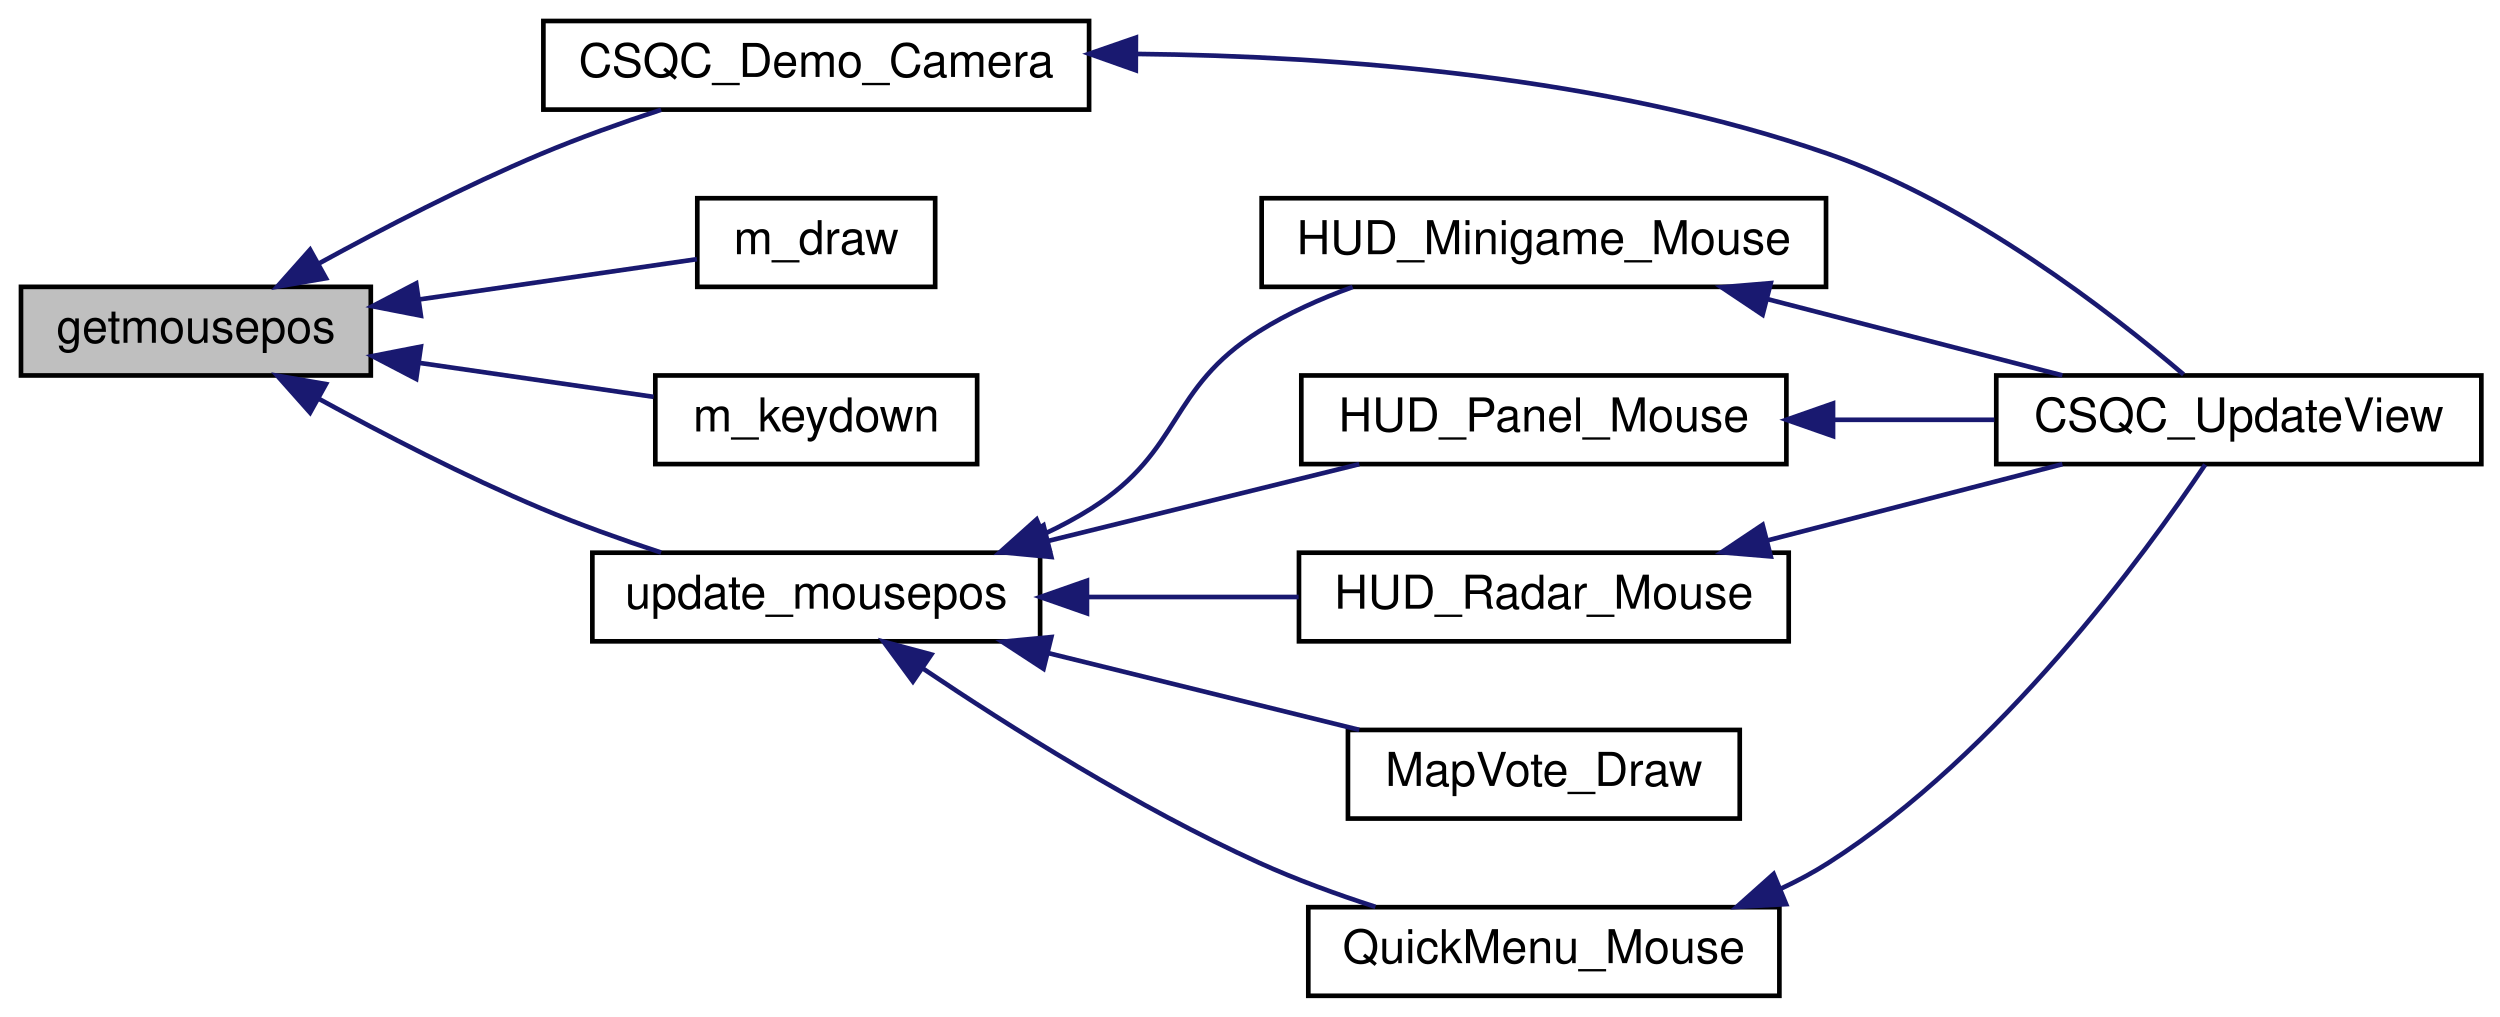
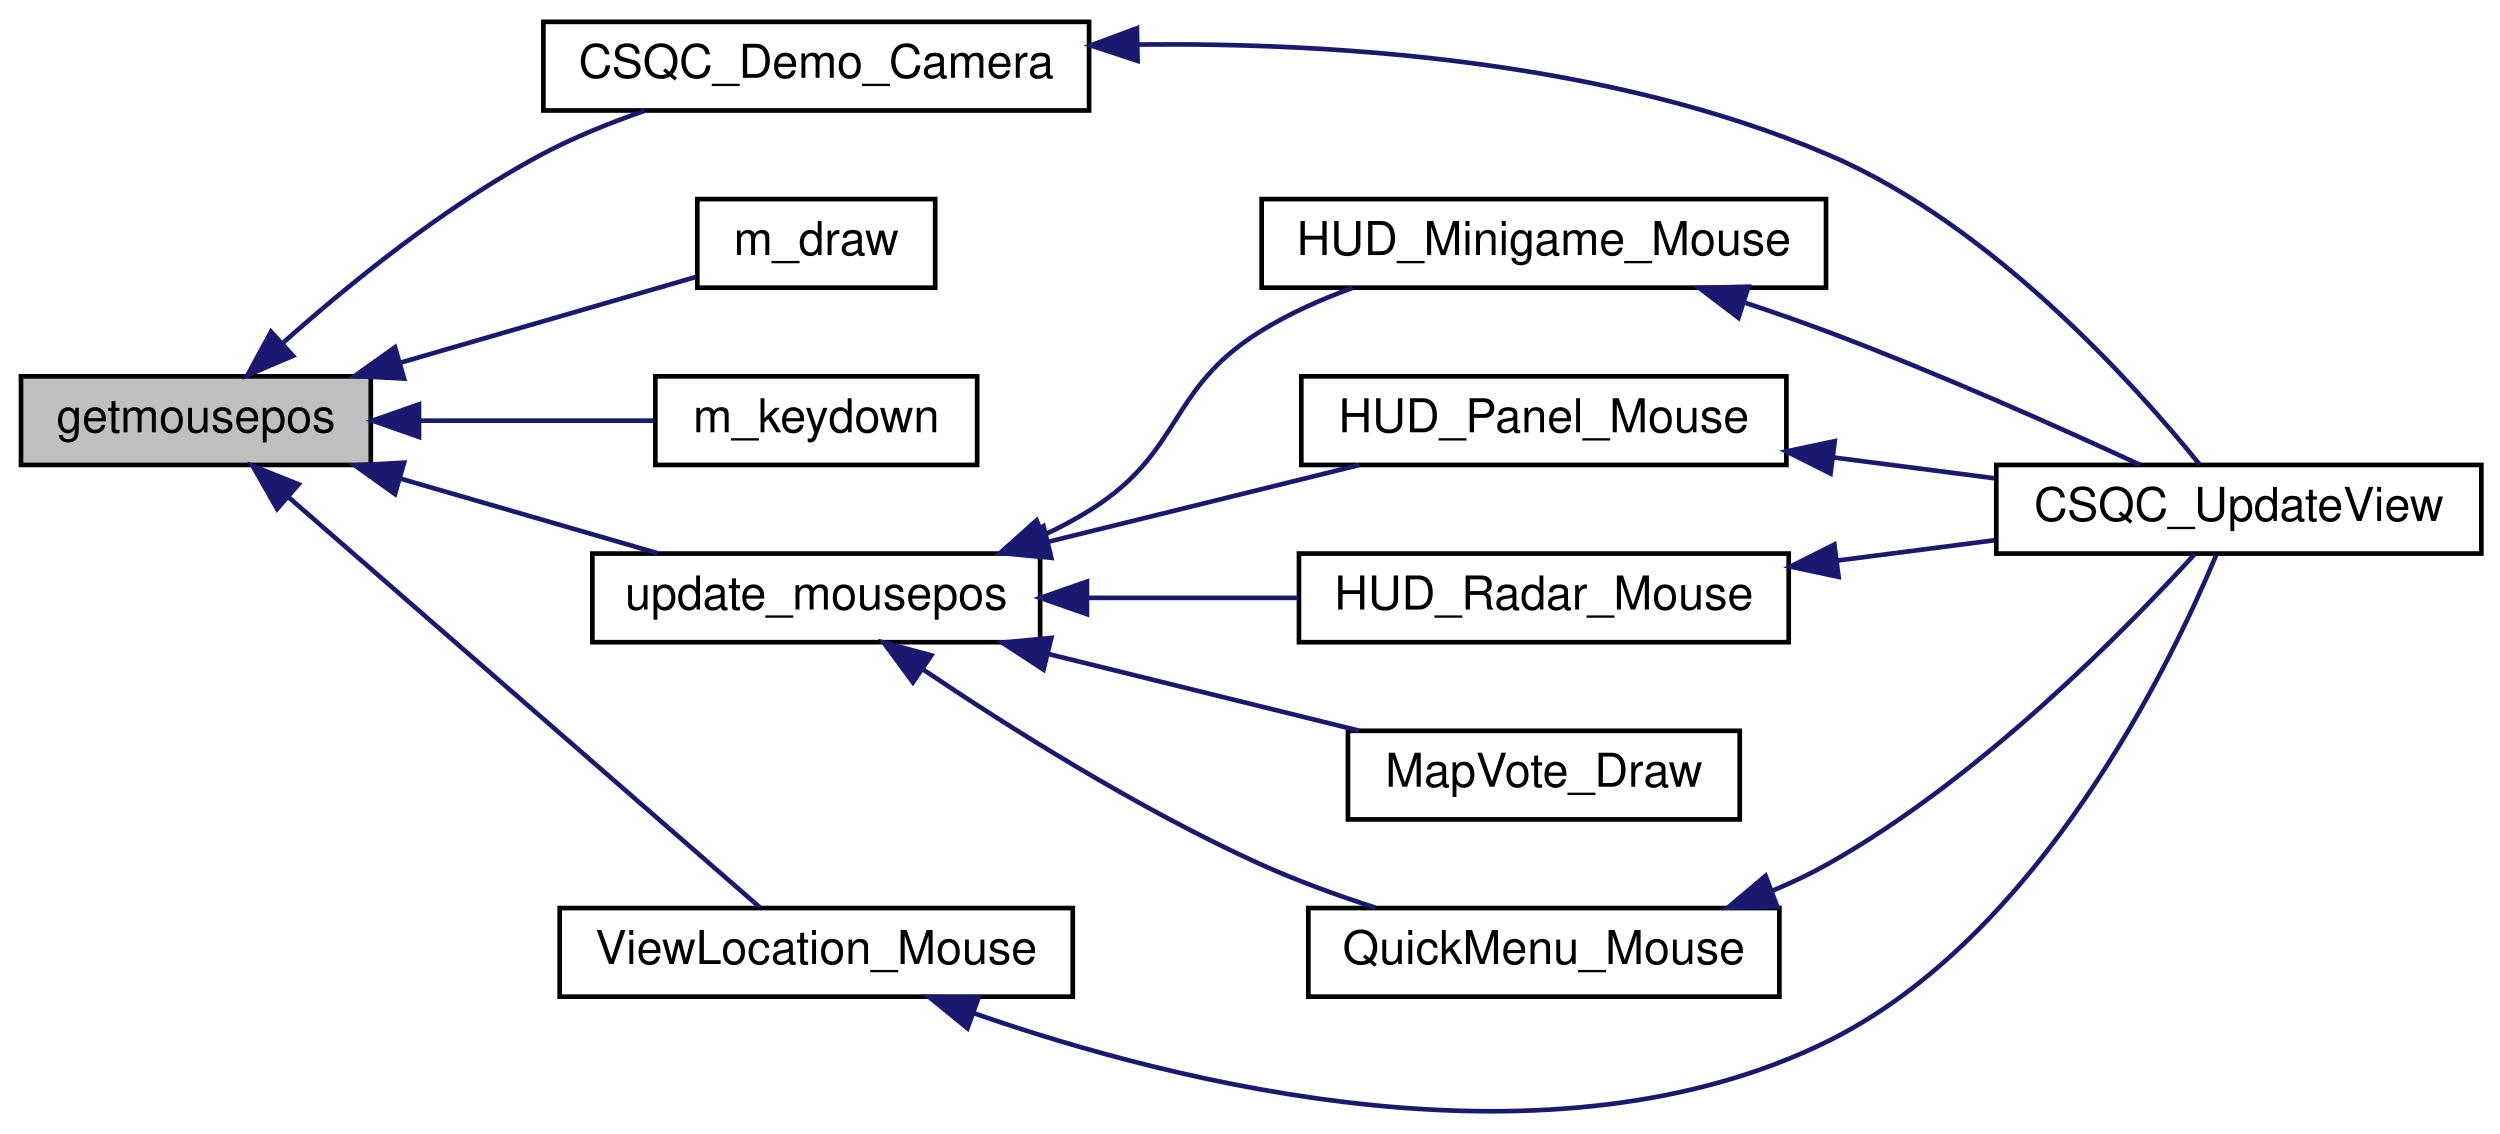
- <svg xmlns="http://www.w3.org/2000/svg" xmlns:xlink="http://www.w3.org/1999/xlink" width="536pt" height="218pt" viewBox="0.00 0.00 536.00 218.00">
-   <g id="graph0" class="graph" transform="scale(1 1) rotate(0) translate(4 214)">
+ <svg xmlns="http://www.w3.org/2000/svg" xmlns:xlink="http://www.w3.org/1999/xlink" width="536pt" height="243pt" viewBox="0.00 0.00 536.00 242.63">
+   <g id="graph0" class="graph" transform="scale(1 1) rotate(0) translate(4 238.634)">
    <g id="node1" class="node">
-       <polygon fill="#bfbfbf" stroke="black" points="0.5,-133.5 0.5,-152.5 75.5,-152.5 75.5,-133.5 0.5,-133.5" />
-       <text text-anchor="middle" x="38" y="-140.5" font-family="Helvetica,sans-Serif" font-size="10.00">getmousepos</text>
+       <polygon fill="#bfbfbf" stroke="black" points="0.5,-139.134 0.5,-158.134 75.5,-158.134 75.5,-139.134 0.5,-139.134" />
+       <text text-anchor="middle" x="38" y="-146.134" font-family="Helvetica,sans-Serif" font-size="10.00">getmousepos</text>
    </g>
    <g id="node2" class="node">
      <g id="a_node2">
        <a xlink:href="../../d6/dd3/view_8qc.html#ac0eccd9b13288ed3d95f702c5021088b" target="_top" xlink:title="CSQC_Demo_Camera">
-           <polygon fill="none" stroke="black" points="112.5,-190.5 112.5,-209.5 229.5,-209.5 229.5,-190.5 112.5,-190.5" />
-           <text text-anchor="middle" x="171" y="-197.5" font-family="Helvetica,sans-Serif" font-size="10.00">CSQC_Demo_Camera</text>
+           <polygon fill="none" stroke="black" points="112.5,-215.134 112.5,-234.134 229.5,-234.134 229.5,-215.134 112.5,-215.134" />
+           <text text-anchor="middle" x="171" y="-222.134" font-family="Helvetica,sans-Serif" font-size="10.00">CSQC_Demo_Camera</text>
        </a>
      </g>
    </g>
    <g id="edge1" class="edge">
-       <path fill="none" stroke="midnightblue" d="M64.353,-157.502C78.174,-165.072 95.735,-174.157 112,-181 120.204,-184.452 129.269,-187.684 137.746,-190.469" />
-       <polygon fill="midnightblue" stroke="midnightblue" points="65.884,-154.349 55.444,-152.549 62.483,-160.467 65.884,-154.349" />
+       <path fill="none" stroke="midnightblue" d="M56.535,-165.187C70.609,-177.732 91.361,-194.632 112,-205.634 118.919,-209.323 126.685,-212.466 134.229,-215.072" />
+       <polygon fill="midnightblue" stroke="midnightblue" points="58.819,-162.533 49.072,-158.381 54.103,-167.705 58.819,-162.533" />
    </g>
    <g id="node4" class="node">
      <g id="a_node4">
        <a xlink:href="../../df/dc2/menu_8qc.html#a844e5015c7d134d4dc7a682948215763" target="_top" xlink:title="m_draw">
-           <polygon fill="none" stroke="black" points="145.5,-152.5 145.5,-171.5 196.5,-171.5 196.5,-152.5 145.5,-152.5" />
-           <text text-anchor="middle" x="171" y="-159.5" font-family="Helvetica,sans-Serif" font-size="10.00">m_draw</text>
+           <polygon fill="none" stroke="black" points="145.5,-177.134 145.5,-196.134 196.5,-196.134 196.5,-177.134 145.5,-177.134" />
+           <text text-anchor="middle" x="171" y="-184.134" font-family="Helvetica,sans-Serif" font-size="10.00">m_draw</text>
        </a>
      </g>
    </g>
    <g id="edge3" class="edge">
-       <path fill="none" stroke="midnightblue" d="M85.79,-149.786C105.938,-152.709 128.665,-156.005 145.426,-158.436" />
-       <polygon fill="midnightblue" stroke="midnightblue" points="86.238,-146.315 75.839,-148.343 85.234,-153.242 86.238,-146.315" />
+       <path fill="none" stroke="midnightblue" d="M81.734,-161.03C102.753,-167.128 127.345,-174.261 145.225,-179.448" />
+       <polygon fill="midnightblue" stroke="midnightblue" points="82.636,-157.648 72.057,-158.223 80.686,-164.371 82.636,-157.648" />
    </g>
    <g id="node5" class="node">
      <g id="a_node5">
        <a xlink:href="../../df/dc2/menu_8qc.html#ad20a44ccbe5e8ffefe7d18ed772f5dae" target="_top" xlink:title="m_keydown">
-           <polygon fill="none" stroke="black" points="136.5,-114.5 136.5,-133.5 205.5,-133.5 205.5,-114.5 136.5,-114.5" />
-           <text text-anchor="middle" x="171" y="-121.5" font-family="Helvetica,sans-Serif" font-size="10.00">m_keydown</text>
+           <polygon fill="none" stroke="black" points="136.5,-139.134 136.5,-158.134 205.5,-158.134 205.5,-139.134 136.5,-139.134" />
+           <text text-anchor="middle" x="171" y="-146.134" font-family="Helvetica,sans-Serif" font-size="10.00">m_keydown</text>
        </a>
      </g>
    </g>
    <g id="edge4" class="edge">
-       <path fill="none" stroke="midnightblue" d="M85.904,-136.197C102.498,-133.79 120.827,-131.132 136.127,-128.913" />
-       <polygon fill="midnightblue" stroke="midnightblue" points="85.234,-132.758 75.839,-137.657 86.238,-139.685 85.234,-132.758" />
+       <path fill="none" stroke="midnightblue" d="M85.904,-148.634C102.498,-148.634 120.827,-148.634 136.127,-148.634" />
+       <polygon fill="midnightblue" stroke="midnightblue" points="85.84,-145.134 75.839,-148.634 85.839,-152.134 85.84,-145.134" />
    </g>
    <g id="node6" class="node">
      <g id="a_node6">
        <a xlink:href="../../d8/db6/client_2miscfunctions_8qh.html#a08d24097586a6fc4539ce644d1c66e54" target="_top" xlink:title="update_mousepos">
-           <polygon fill="none" stroke="black" points="123,-76.5 123,-95.5 219,-95.5 219,-76.5 123,-76.5" />
-           <text text-anchor="middle" x="171" y="-83.5" font-family="Helvetica,sans-Serif" font-size="10.00">update_mousepos</text>
+           <polygon fill="none" stroke="black" points="123,-101.134 123,-120.134 219,-120.134 219,-101.134 123,-101.134" />
+           <text text-anchor="middle" x="171" y="-108.134" font-family="Helvetica,sans-Serif" font-size="10.00">update_mousepos</text>
        </a>
      </g>
    </g>
    <g id="edge5" class="edge">
-       <path fill="none" stroke="midnightblue" d="M64.353,-128.498C78.174,-120.928 95.735,-111.843 112,-105 120.204,-101.548 129.269,-98.316 137.746,-95.531" />
-       <polygon fill="midnightblue" stroke="midnightblue" points="62.483,-125.533 55.444,-133.451 65.884,-131.651 62.483,-125.533" />
+       <path fill="none" stroke="midnightblue" d="M81.715,-136.244C99.655,-131.04 120.2,-125.08 136.954,-120.22" />
+       <polygon fill="midnightblue" stroke="midnightblue" points="80.686,-132.898 72.057,-139.045 82.636,-139.621 80.686,-132.898" />
+     </g>
+     <g id="node12" class="node">
+       <g id="a_node12">
+         <a xlink:href="../../d6/dd3/view_8qc.html#a3002fc01879df1c04d02a17a92106379" target="_top" xlink:title="ViewLocation_Mouse">
+           <polygon fill="none" stroke="black" points="116,-25.134 116,-44.134 226,-44.134 226,-25.134 116,-25.134" />
+           <text text-anchor="middle" x="171" y="-32.134" font-family="Helvetica,sans-Serif" font-size="10.00">ViewLocation_Mouse</text>
+         </a>
+       </g>
+     </g>
+     <g id="edge15" class="edge">
+       <path fill="none" stroke="midnightblue" d="M57.982,-132.116C85.719,-107.978 136.454,-63.827 158.859,-44.329" />
+       <polygon fill="midnightblue" stroke="midnightblue" points="55.415,-129.71 50.169,-138.915 60.01,-134.99 55.415,-129.71" />
    </g>
    <g id="node3" class="node">
      <g id="a_node3">
        <a xlink:href="../../d6/dd3/view_8qc.html#a7b9e2c12c6a461c93afb197bd1a93c8f" target="_top" xlink:title="CSQC_UpdateView">
-           <polygon fill="none" stroke="black" points="424,-114.5 424,-133.5 528,-133.5 528,-114.5 424,-114.5" />
-           <text text-anchor="middle" x="476" y="-121.5" font-family="Helvetica,sans-Serif" font-size="10.00">CSQC_UpdateView</text>
+           <polygon fill="none" stroke="black" points="424,-120.134 424,-139.134 528,-139.134 528,-120.134 424,-120.134" />
+           <text text-anchor="middle" x="476" y="-127.134" font-family="Helvetica,sans-Serif" font-size="10.00">CSQC_UpdateView</text>
        </a>
      </g>
    </g>
    <g id="edge2" class="edge">
-       <path fill="none" stroke="midnightblue" d="M239.709,-202.433C283.192,-201.977 340.257,-197.56 388,-181 418.367,-170.467 448.566,-147.024 464.149,-133.717" />
-       <polygon fill="midnightblue" stroke="midnightblue" points="239.511,-198.933 229.524,-202.47 239.537,-205.933 239.511,-198.933" />
+       <path fill="none" stroke="midnightblue" d="M239.83,-229.267C283.75,-229.752 341.253,-225.557 388,-205.634 423.055,-190.694 453.998,-156.067 467.624,-139.205" />
+       <polygon fill="midnightblue" stroke="midnightblue" points="239.892,-225.768 229.826,-229.074 239.756,-232.766 239.892,-225.768" />
    </g>
    <g id="node7" class="node">
      <g id="a_node7">
        <a xlink:href="../../db/d93/cl__minigames__hud_8qh.html#a37471c48a64ef28cb37a09cf9ab0c3d0" target="_top" xlink:title="HUD_Minigame_Mouse">
-           <polygon fill="none" stroke="black" points="266.5,-152.5 266.5,-171.5 387.5,-171.5 387.5,-152.5 266.5,-152.5" />
-           <text text-anchor="middle" x="327" y="-159.5" font-family="Helvetica,sans-Serif" font-size="10.00">HUD_Minigame_Mouse</text>
+           <polygon fill="none" stroke="black" points="266.5,-177.134 266.5,-196.134 387.5,-196.134 387.5,-177.134 266.5,-177.134" />
+           <text text-anchor="middle" x="327" y="-184.134" font-family="Helvetica,sans-Serif" font-size="10.00">HUD_Minigame_Mouse</text>
        </a>
      </g>
    </g>
    <g id="edge6" class="edge">
-       <path fill="none" stroke="midnightblue" d="M219.862,-99.513C223.392,-101.158 226.814,-102.982 230,-105 249.655,-117.446 246.283,-130.651 266,-143 272.112,-146.828 279.06,-149.945 286.008,-152.463" />
-       <polygon fill="midnightblue" stroke="midnightblue" points="220.931,-96.168 210.353,-95.566 218.248,-102.633 220.931,-96.168" />
+       <path fill="none" stroke="midnightblue" d="M219.862,-124.148C223.392,-125.793 226.814,-127.617 230,-129.634 249.655,-142.081 246.283,-155.285 266,-167.634 272.112,-171.462 279.06,-174.579 286.008,-177.097" />
+       <polygon fill="midnightblue" stroke="midnightblue" points="220.931,-120.802 210.353,-120.201 218.248,-127.267 220.931,-120.802" />
    </g>
    <g id="node8" class="node">
      <g id="a_node8">
        <a xlink:href="../../dd/dcd/hud__config_8qh.html#a272f972366e65bdb7303c3d43e397c31" target="_top" xlink:title="HUD_Panel_Mouse">
-           <polygon fill="none" stroke="black" points="275,-114.5 275,-133.5 379,-133.5 379,-114.5 275,-114.5" />
-           <text text-anchor="middle" x="327" y="-121.5" font-family="Helvetica,sans-Serif" font-size="10.00">HUD_Panel_Mouse</text>
+           <polygon fill="none" stroke="black" points="275,-139.134 275,-158.134 379,-158.134 379,-139.134 275,-139.134" />
+           <text text-anchor="middle" x="327" y="-146.134" font-family="Helvetica,sans-Serif" font-size="10.00">HUD_Panel_Mouse</text>
        </a>
      </g>
    </g>
    <g id="edge8" class="edge">
-       <path fill="none" stroke="midnightblue" d="M220.794,-98.04C242.308,-103.349 267.232,-109.499 287.419,-114.48" />
-       <polygon fill="midnightblue" stroke="midnightblue" points="221.408,-94.587 210.861,-95.589 219.731,-101.383 221.408,-94.587" />
+       <path fill="none" stroke="midnightblue" d="M220.794,-122.674C242.308,-127.983 267.232,-134.133 287.419,-139.114" />
+       <polygon fill="midnightblue" stroke="midnightblue" points="221.408,-119.221 210.861,-120.223 219.731,-126.017 221.408,-119.221" />
    </g>
    <g id="node9" class="node">
      <g id="a_node9">
        <a xlink:href="../../d0/d83/radar_8qc.html#a64d386e6f03ccf2feb8a7c766c3a7699" target="_top" xlink:title="HUD_Radar_Mouse">
-           <polygon fill="none" stroke="black" points="274.5,-76.5 274.5,-95.5 379.5,-95.5 379.5,-76.5 274.5,-76.5" />
-           <text text-anchor="middle" x="327" y="-83.5" font-family="Helvetica,sans-Serif" font-size="10.00">HUD_Radar_Mouse</text>
+           <polygon fill="none" stroke="black" points="274.5,-101.134 274.5,-120.134 379.5,-120.134 379.5,-101.134 274.5,-101.134" />
+           <text text-anchor="middle" x="327" y="-108.134" font-family="Helvetica,sans-Serif" font-size="10.00">HUD_Radar_Mouse</text>
        </a>
      </g>
    </g>
    <g id="edge10" class="edge">
-       <path fill="none" stroke="midnightblue" d="M229.122,-86C243.97,-86 259.876,-86 274.419,-86" />
-       <polygon fill="midnightblue" stroke="midnightblue" points="229.042,-82.5 219.042,-86 229.042,-89.5 229.042,-82.5" />
+       <path fill="none" stroke="midnightblue" d="M229.122,-110.634C243.97,-110.634 259.876,-110.634 274.419,-110.634" />
+       <polygon fill="midnightblue" stroke="midnightblue" points="229.042,-107.134 219.042,-110.634 229.042,-114.134 229.042,-107.134" />
    </g>
    <g id="node10" class="node">
      <g id="a_node10">
        <a xlink:href="../../dd/d1a/client_2mapvoting_8qh.html#aa818f8084baf251c8c1215262ebe1022" target="_top" xlink:title="MapVote_Draw">
-           <polygon fill="none" stroke="black" points="285,-38.5 285,-57.5 369,-57.5 369,-38.5 285,-38.5" />
-           <text text-anchor="middle" x="327" y="-45.5" font-family="Helvetica,sans-Serif" font-size="10.00">MapVote_Draw</text>
+           <polygon fill="none" stroke="black" points="285,-63.134 285,-82.134 369,-82.134 369,-63.134 285,-63.134" />
+           <text text-anchor="middle" x="327" y="-70.134" font-family="Helvetica,sans-Serif" font-size="10.00">MapVote_Draw</text>
        </a>
      </g>
    </g>
    <g id="edge12" class="edge">
-       <path fill="none" stroke="midnightblue" d="M220.794,-73.96C242.308,-68.651 267.232,-62.501 287.419,-57.52" />
-       <polygon fill="midnightblue" stroke="midnightblue" points="219.731,-70.617 210.861,-76.411 221.408,-77.413 219.731,-70.617" />
+       <path fill="none" stroke="midnightblue" d="M220.794,-98.594C242.308,-93.285 267.232,-87.136 287.419,-82.154" />
+       <polygon fill="midnightblue" stroke="midnightblue" points="219.731,-95.251 210.861,-101.045 221.408,-102.048 219.731,-95.251" />
    </g>
    <g id="node11" class="node">
      <g id="a_node11">
        <a xlink:href="../../d6/daa/quickmenu_8qh.html#a1f4421c07ba36141f7788c052320dcaf" target="_top" xlink:title="QuickMenu_Mouse">
-           <polygon fill="none" stroke="black" points="276.5,-0.5 276.5,-19.5 377.5,-19.5 377.5,-0.5 276.5,-0.5" />
-           <text text-anchor="middle" x="327" y="-7.5" font-family="Helvetica,sans-Serif" font-size="10.00">QuickMenu_Mouse</text>
+           <polygon fill="none" stroke="black" points="276.5,-25.134 276.5,-44.134 377.5,-44.134 377.5,-25.134 276.5,-25.134" />
+           <text text-anchor="middle" x="327" y="-32.134" font-family="Helvetica,sans-Serif" font-size="10.00">QuickMenu_Mouse</text>
        </a>
      </g>
    </g>
    <g id="edge13" class="edge">
-       <path fill="none" stroke="midnightblue" d="M193.767,-70.741C212.311,-58.254 240.011,-40.79 266,-29 273.861,-25.434 282.584,-22.259 290.888,-19.574" />
-       <polygon fill="midnightblue" stroke="midnightblue" points="191.73,-67.894 185.446,-76.425 195.678,-73.674 191.73,-67.894" />
+       <path fill="none" stroke="midnightblue" d="M193.767,-95.376C212.311,-82.888 240.011,-65.424 266,-53.634 273.861,-50.068 282.584,-46.894 290.888,-44.209" />
+       <polygon fill="midnightblue" stroke="midnightblue" points="191.73,-92.528 185.446,-101.059 195.678,-98.309 191.73,-92.528" />
    </g>
    <g id="edge7" class="edge">
-       <path fill="none" stroke="midnightblue" d="M374.855,-149.888C395.328,-144.596 418.99,-138.479 438.172,-133.52" />
-       <polygon fill="midnightblue" stroke="midnightblue" points="373.9,-146.52 365.094,-152.411 375.652,-153.297 373.9,-146.52" />
+       <path fill="none" stroke="midnightblue" d="M370.24,-173.875C376.236,-171.885 382.299,-169.775 388,-167.634 411.299,-158.885 437.381,-147.236 454.857,-139.152" />
+       <polygon fill="midnightblue" stroke="midnightblue" points="368.723,-170.687 360.286,-177.095 370.878,-177.347 368.723,-170.687" />
    </g>
    <g id="edge9" class="edge">
-       <path fill="none" stroke="midnightblue" d="M389.324,-124C400.724,-124 412.526,-124 423.591,-124" />
-       <polygon fill="midnightblue" stroke="midnightblue" points="389.001,-120.5 379.001,-124 389.001,-127.5 389.001,-120.5" />
+       <path fill="none" stroke="midnightblue" d="M388.976,-140.753C400.483,-139.266 412.413,-137.724 423.591,-136.279" />
+       <polygon fill="midnightblue" stroke="midnightblue" points="388.47,-137.289 379.001,-142.042 389.367,-144.232 388.47,-137.289" />
    </g>
    <g id="edge11" class="edge">
-       <path fill="none" stroke="midnightblue" d="M374.855,-98.112C395.328,-103.404 418.99,-109.521 438.172,-114.48" />
-       <polygon fill="midnightblue" stroke="midnightblue" points="375.652,-94.703 365.094,-95.589 373.9,-101.48 375.652,-94.703" />
+       <path fill="none" stroke="midnightblue" d="M389.988,-118.646C401.199,-120.095 412.776,-121.592 423.641,-122.996" />
+       <polygon fill="midnightblue" stroke="midnightblue" points="390.193,-115.144 379.827,-117.333 389.296,-122.086 390.193,-115.144" />
    </g>
    <g id="edge14" class="edge">
-       <path fill="none" stroke="midnightblue" d="M377.878,-23.499C381.405,-25.142 384.819,-26.97 388,-29 424.762,-52.46 455.998,-95.301 468.797,-114.385" />
-       <polygon fill="midnightblue" stroke="midnightblue" points="378.941,-20.151 368.362,-19.567 376.267,-26.62 378.941,-20.151" />
+       <path fill="none" stroke="midnightblue" d="M376.123,-47.894C380.234,-49.615 384.25,-51.525 388,-53.634 420.688,-72.02 452.043,-104.098 466.57,-120.054" />
+       <polygon fill="midnightblue" stroke="midnightblue" points="377.029,-44.493 366.438,-44.211 374.541,-51.037 377.029,-44.493" />
+     </g>
+     <g id="edge16" class="edge">
+       <path fill="none" stroke="midnightblue" d="M204.846,-21.569C248.968,-6.207 328.682,13.715 388,-15.634 433.299,-38.047 461.462,-96.598 471.182,-119.881" />
+       <polygon fill="midnightblue" stroke="midnightblue" points="203.426,-18.36 195.21,-25.05 205.804,-24.944 203.426,-18.36" />
    </g>
  </g>
</svg>
